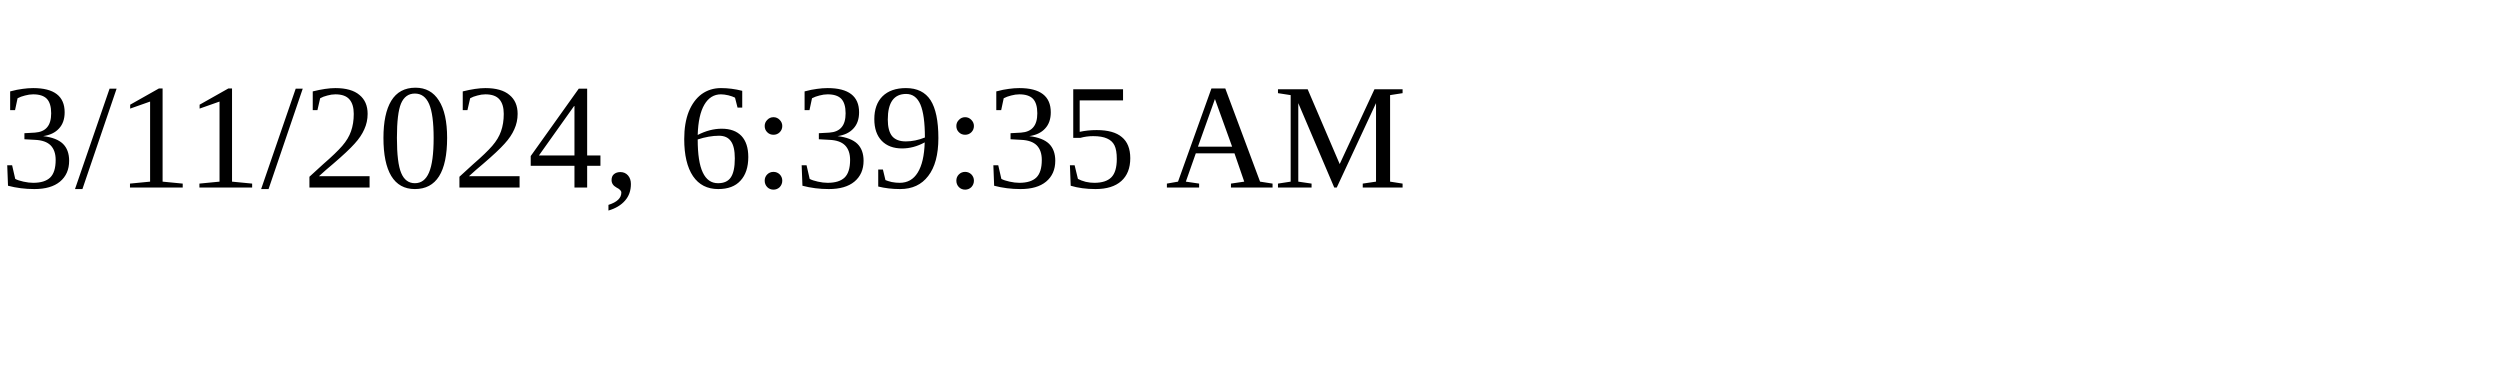
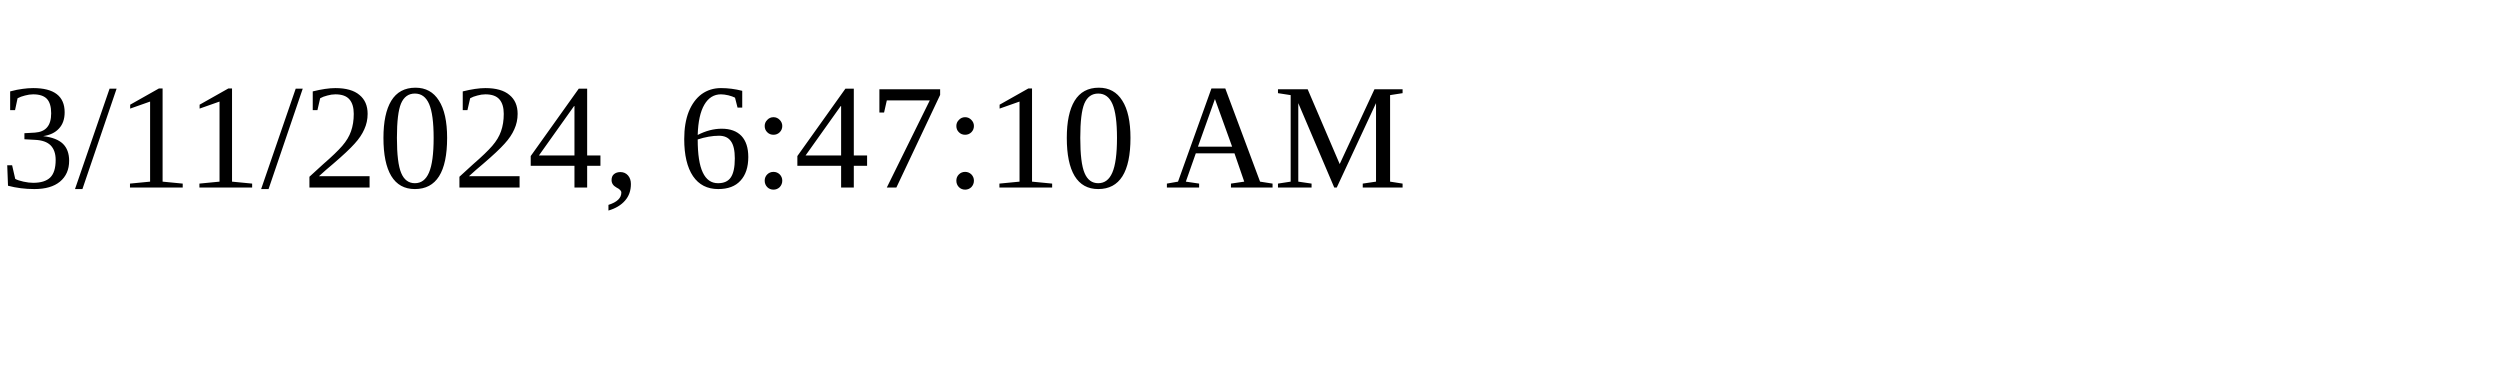
<svg xmlns="http://www.w3.org/2000/svg" height="30" width="200">
-   <text x="0" y="15">3/11/2024, 6:39:35 AM</text>
+   <text x="0" y="15">3/11/2024, 6:47:10 AM</text>
</svg>
